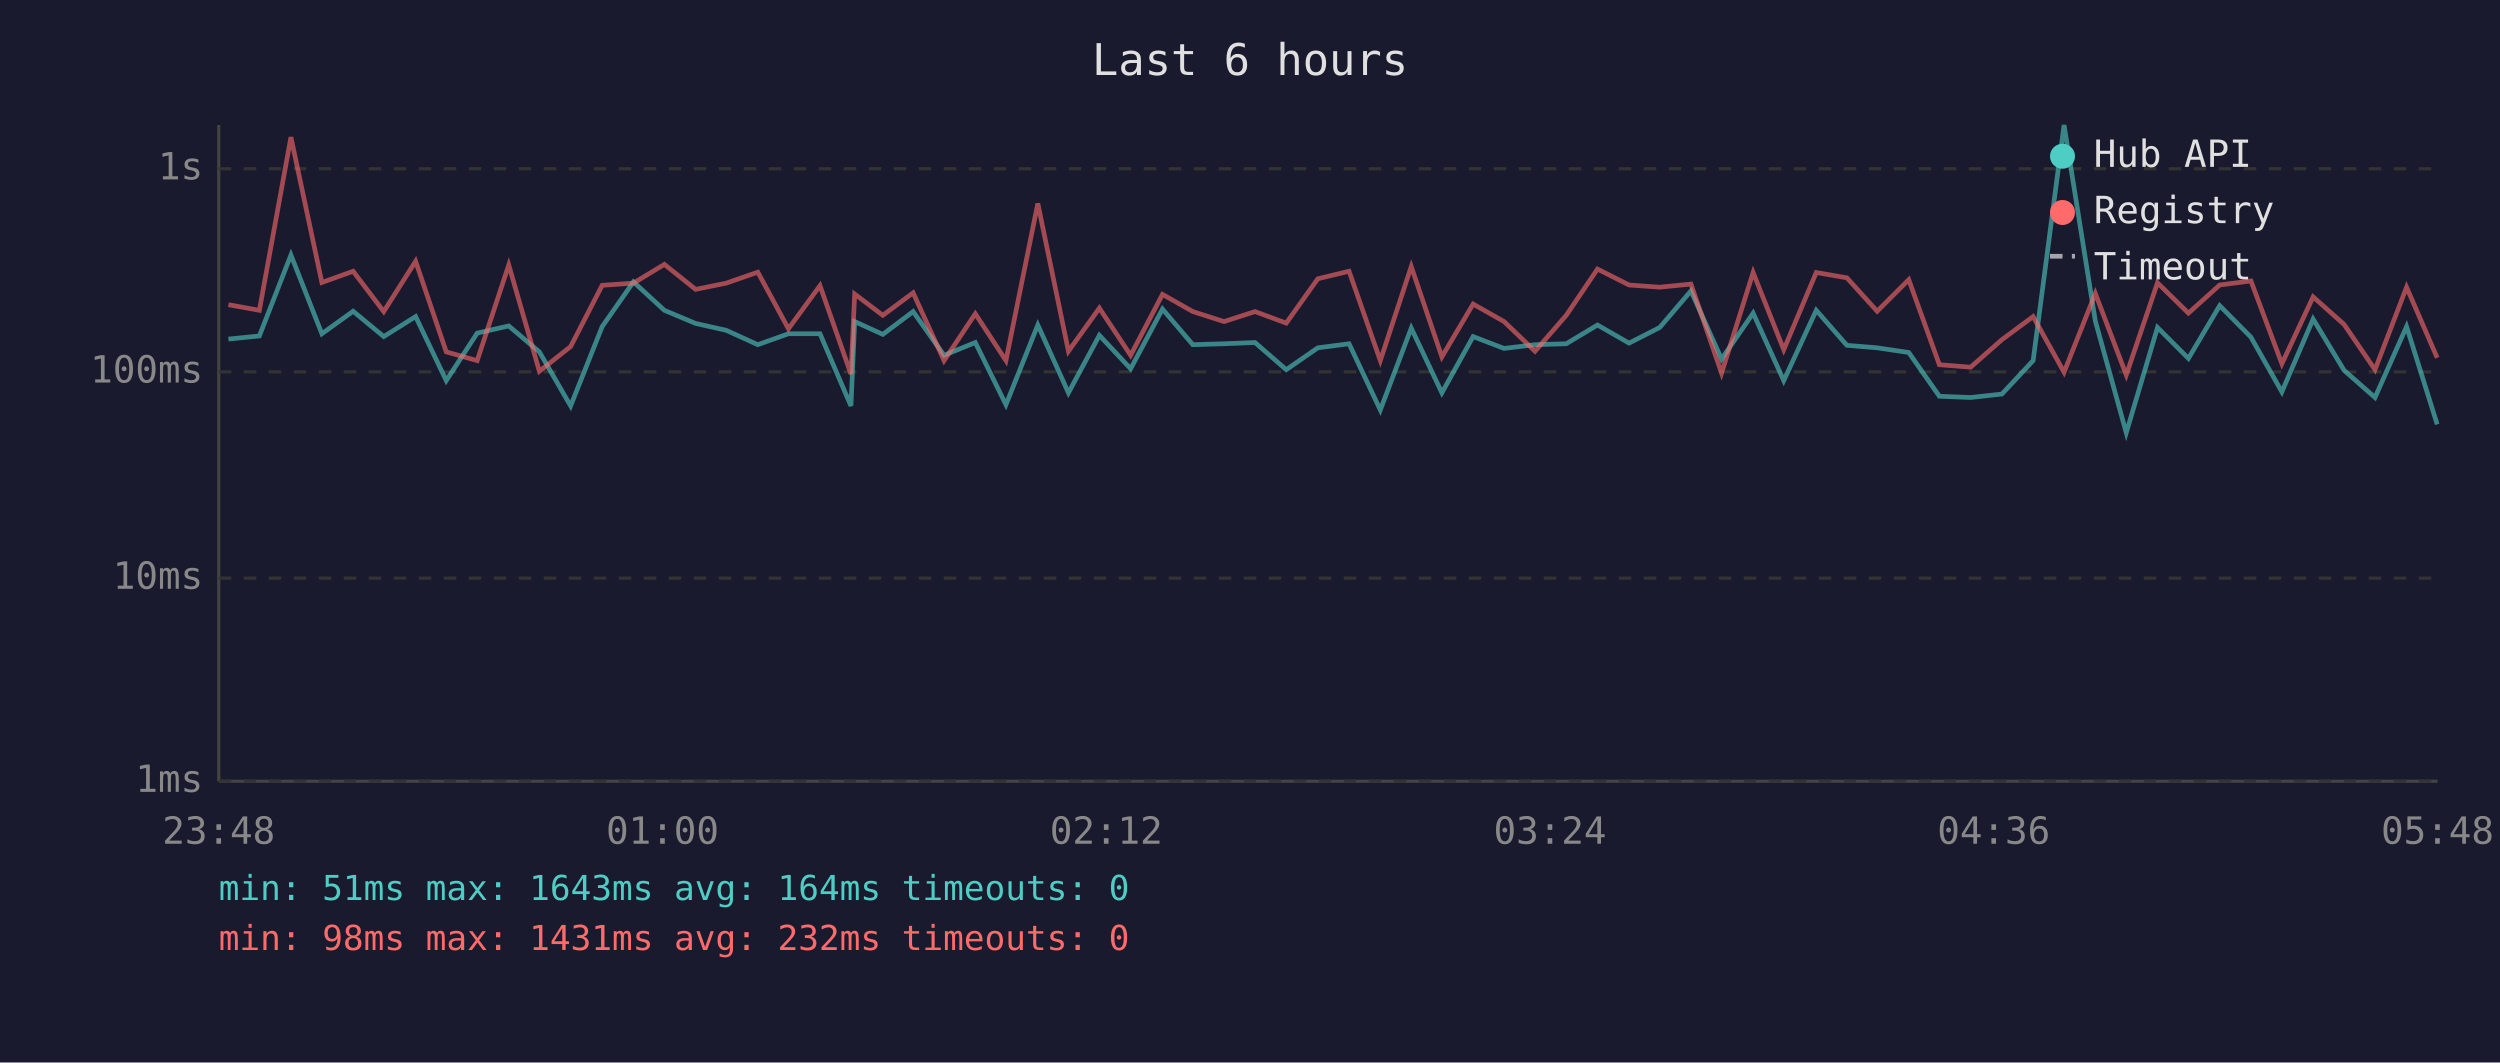
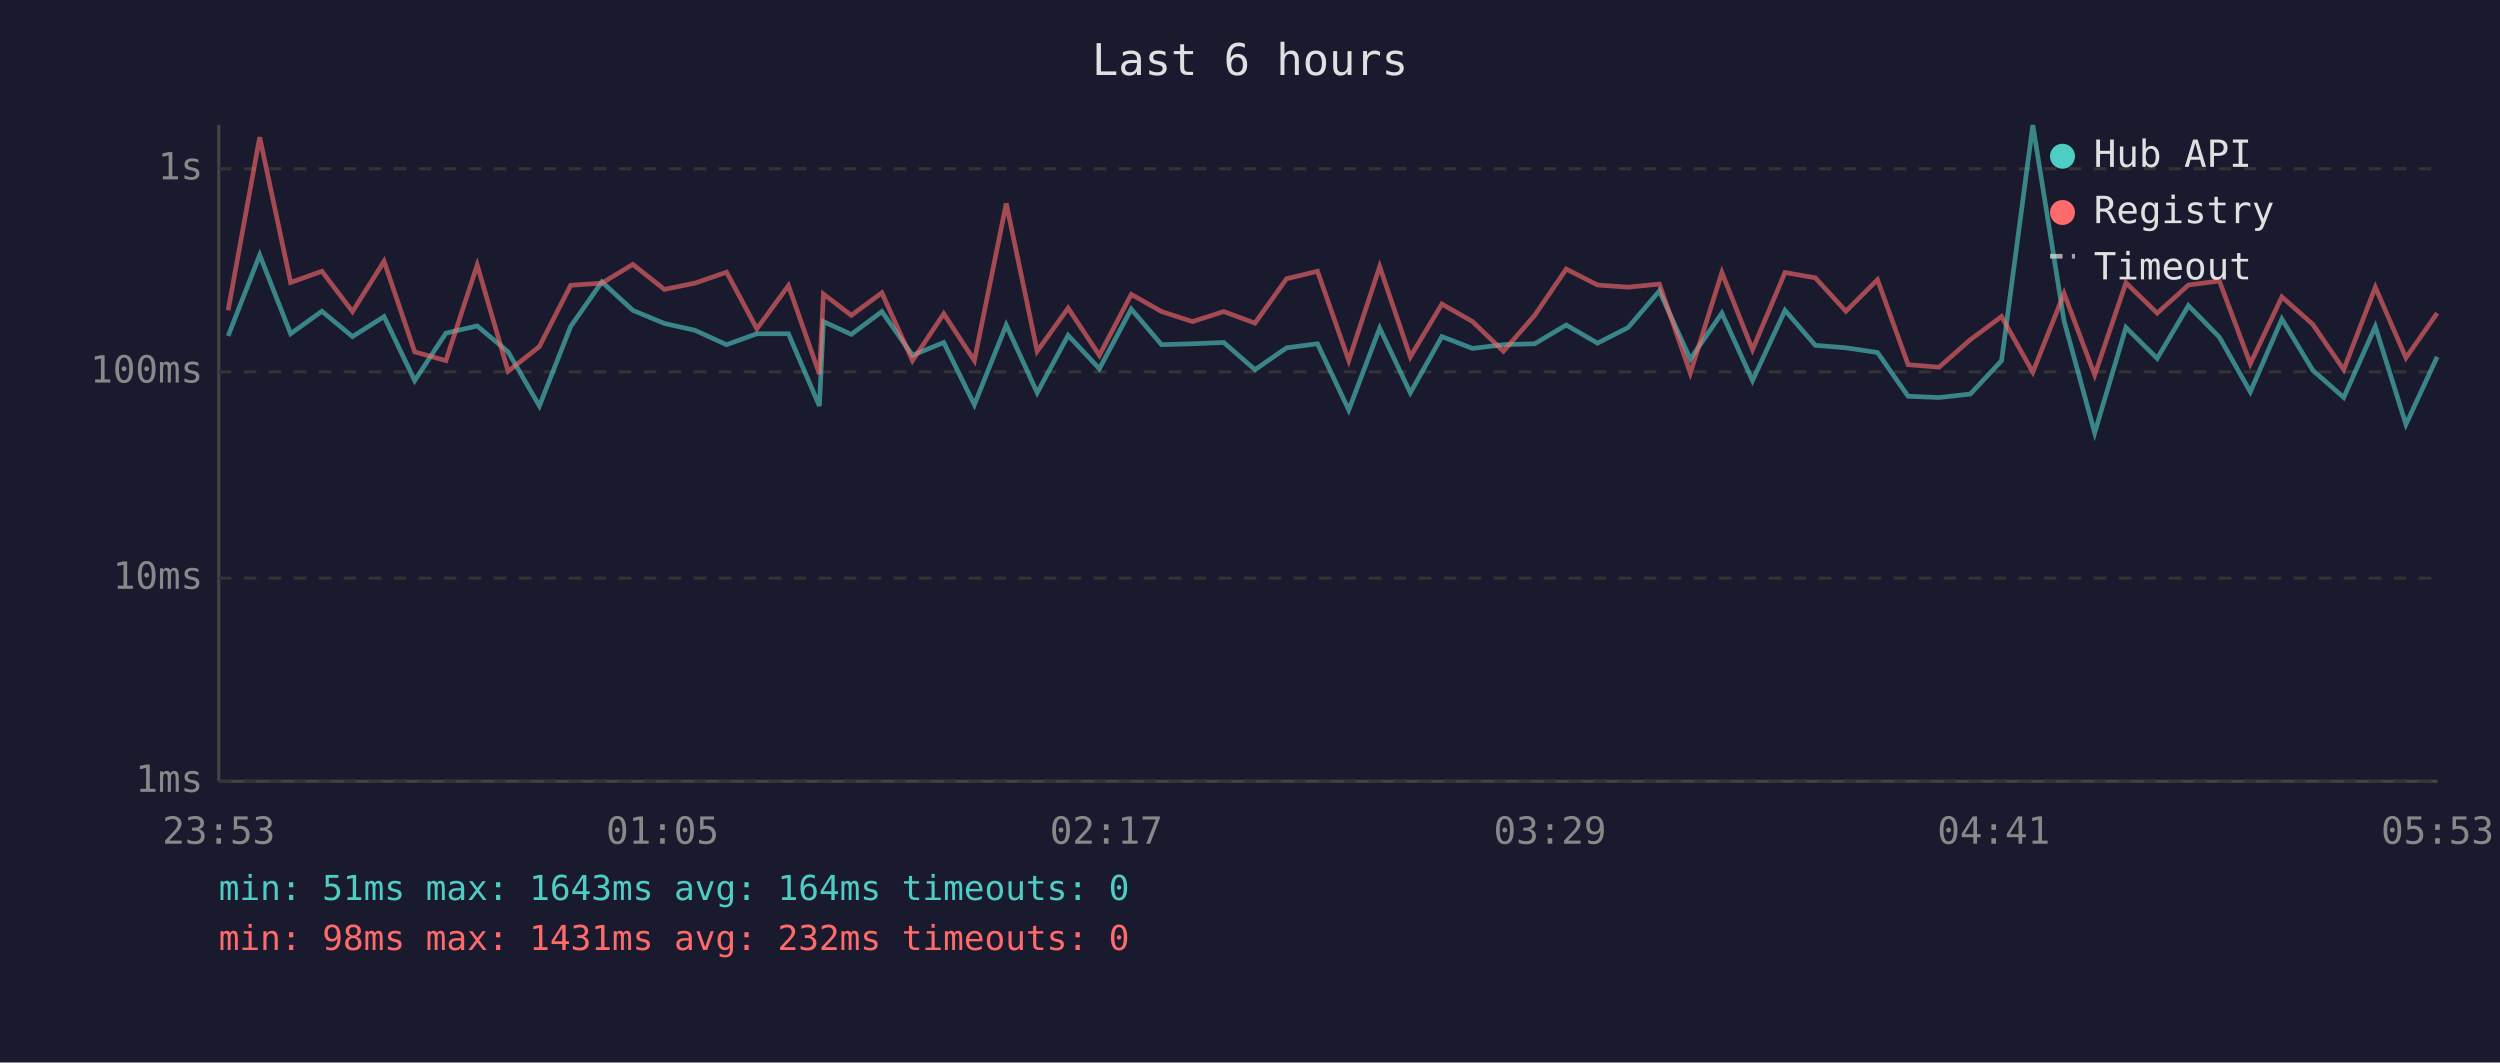
<svg xmlns="http://www.w3.org/2000/svg" viewBox="0 0 800 340" font-family="monospace" font-size="12">
  <rect width="800" height="340" fill="#1a1a2e" />
  <text x="400" y="24" fill="#e0e0e0" font-size="14" text-anchor="middle">Last 6 hours</text>
  <line x1="70" y1="40" x2="70" y2="250" stroke="#444" stroke-width="1" />
  <line x1="70" y1="250" x2="780" y2="250" stroke="#444" stroke-width="1" />
  <line x1="70" y1="250" x2="780" y2="250" stroke="#333" stroke-width="1" stroke-dasharray="4" />
  <text x="65" y="250" fill="#888" text-anchor="end" dominant-baseline="middle">1ms</text>
  <line x1="70" y1="185" x2="780" y2="185" stroke="#333" stroke-width="1" stroke-dasharray="4" />
  <text x="65" y="185" fill="#888" text-anchor="end" dominant-baseline="middle">10ms</text>
  <line x1="70" y1="119" x2="780" y2="119" stroke="#333" stroke-width="1" stroke-dasharray="4" />
  <text x="65" y="119" fill="#888" text-anchor="end" dominant-baseline="middle">100ms</text>
  <line x1="70" y1="54" x2="780" y2="54" stroke="#333" stroke-width="1" stroke-dasharray="4" />
  <text x="65" y="54" fill="#888" text-anchor="end" dominant-baseline="middle">1s</text>
-   <text x="70" y="270" fill="#888" text-anchor="middle">23:48</text>
-   <text x="212" y="270" fill="#888" text-anchor="middle">01:00</text>
-   <text x="354" y="270" fill="#888" text-anchor="middle">02:12</text>
-   <text x="496" y="270" fill="#888" text-anchor="middle">03:24</text>
-   <text x="638" y="270" fill="#888" text-anchor="middle">04:36</text>
-   <text x="780" y="270" fill="#888" text-anchor="middle">05:48</text>
-   <polyline points="73.1,108.5 83.0,107.5 93.1,81.6 103.0,106.8 113.0,99.6 122.8,107.7 133.0,101.3 142.8,121.8 152.7,106.6 162.8,104.3 172.6,112.6 182.6,129.9 192.7,104.5 202.7,90.2 212.6,99.3 222.6,103.5 232.4,105.7 242.5,110.3 252.3,106.8 262.4,106.8 272.3,129.9 273.5,102.9 282.5,107.0 292.2,99.7 302.1,113.7 312.1,109.6 321.9,129.5 332.1,104.0 341.9,125.7 351.8,107.3 361.8,118.0 372.0,98.9 381.7,110.3 391.7,110.0 401.6,109.6 411.6,118.3 421.7,111.3 431.7,110.0 441.7,131.2 451.6,105.0 461.4,125.7 471.4,107.7 481.3,111.5 491.2,110.3 501.2,110.0 511.2,104.0 521.3,109.8 531.1,104.8 541.1,93.1 550.9,114.9 561.0,100.2 570.8,121.8 581.2,99.3 591.0,110.5 600.7,111.3 610.8,112.8 620.6,126.8 630.6,127.2 640.6,126.1 650.6,115.4 660.5,40.0 670.5,102.7 680.4,138.5 690.4,104.8 700.3,114.7 710.3,97.8 720.3,107.9 730.2,125.4 740.2,102.1 750.1,118.5 760.0,127.2 770.1,104.5 779.9,135.8" fill="none" stroke="#4ecdc4" stroke-width="1.5" opacity="0.6" />
-   <polyline points="73.1,97.5 83.0,99.3 93.1,43.9 103.0,90.4 113.0,86.8 122.8,99.7 133.0,83.6 142.8,112.6 152.7,115.4 162.8,84.8 172.6,118.8 182.6,110.9 192.7,91.3 202.7,90.6 212.6,84.6 222.6,92.6 232.4,90.6 242.5,87.1 252.3,105.2 262.4,91.4 272.3,119.7 273.5,94.1 282.5,100.9 292.2,93.7 302.1,115.4 312.1,100.4 321.9,115.4 332.1,65.1 341.9,112.4 351.8,98.6 361.8,113.7 372.0,94.2 381.7,99.7 391.7,102.9 401.6,99.7 411.6,103.4 421.7,89.2 431.7,86.8 441.7,115.4 451.6,85.3 461.4,114.2 471.4,97.3 481.3,102.9 491.2,112.4 501.2,100.9 511.2,86.1 521.3,91.2 531.1,91.9 541.1,90.9 550.9,119.4 561.0,87.2 570.8,111.9 581.2,87.2 591.0,88.9 600.7,99.6 610.8,89.5 620.6,116.7 630.6,117.5 640.6,108.7 650.6,101.3 660.5,119.1 670.5,93.9 680.4,120.0 690.4,90.5 700.3,100.2 710.3,91.2 720.3,89.9 730.2,116.4 740.2,95.0 750.1,103.8 760.0,118.3 770.1,91.9 779.9,114.5" fill="none" stroke="#ff6b6b" stroke-width="1.5" opacity="0.6" />
+   <text x="70" y="270" fill="#888" text-anchor="middle">23:53</text>
+   <text x="212" y="270" fill="#888" text-anchor="middle">01:05</text>
+   <text x="354" y="270" fill="#888" text-anchor="middle">02:17</text>
+   <text x="496" y="270" fill="#888" text-anchor="middle">03:29</text>
+   <text x="638" y="270" fill="#888" text-anchor="middle">04:41</text>
+   <text x="780" y="270" fill="#888" text-anchor="middle">05:53</text>
+   <polyline points="73.0,107.5 83.1,81.6 93.0,106.8 103.0,99.6 112.8,107.7 122.9,101.3 132.7,121.8 142.7,106.6 152.7,104.3 162.6,112.6 172.6,129.9 182.6,104.5 192.6,90.2 202.5,99.3 212.6,103.5 222.4,105.7 232.5,110.3 242.2,106.8 252.3,106.8 262.2,129.9 263.5,102.9 272.4,107.0 282.2,99.7 292.0,113.7 302.0,109.6 311.8,129.5 322.0,104.0 331.9,125.7 341.8,107.3 351.8,118.0 362.0,98.9 371.7,110.3 381.6,110.0 391.6,109.6 401.6,118.3 411.7,111.3 421.6,110.0 431.6,131.2 441.5,105.0 451.3,125.7 461.4,107.7 471.2,111.5 481.1,110.3 491.1,110.0 501.2,104.0 511.2,109.8 521.0,104.8 531.0,93.1 540.9,114.9 551.0,100.2 560.8,121.8 571.2,99.3 580.9,110.5 590.7,111.3 600.8,112.8 610.6,126.8 620.5,127.2 630.5,126.1 640.5,115.4 650.5,40.0 660.5,102.7 670.3,138.5 680.3,104.8 690.3,114.7 700.3,97.8 710.2,107.9 720.1,125.4 730.2,102.1 740.1,118.5 750.0,127.2 760.1,104.5 769.9,135.8 779.9,114.2" fill="none" stroke="#4ecdc4" stroke-width="1.5" opacity="0.6" />
+   <polyline points="73.0,99.3 83.1,43.9 93.0,90.4 103.0,86.8 112.8,99.7 122.9,83.6 132.7,112.6 142.7,115.4 152.7,84.8 162.6,118.8 172.6,110.9 182.6,91.3 192.6,90.6 202.5,84.6 212.6,92.6 222.4,90.6 232.5,87.1 242.2,105.2 252.3,91.4 262.2,119.7 263.5,94.1 272.4,100.9 282.2,93.7 292.0,115.4 302.0,100.4 311.8,115.4 322.0,65.1 331.9,112.4 341.8,98.6 351.8,113.7 362.0,94.2 371.7,99.7 381.6,102.9 391.6,99.7 401.6,103.4 411.7,89.2 421.6,86.8 431.6,115.4 441.5,85.3 451.3,114.2 461.4,97.3 471.2,102.9 481.1,112.4 491.1,100.9 501.2,86.1 511.2,91.2 521.0,91.9 531.0,90.9 540.9,119.4 551.0,87.2 560.8,111.9 571.2,87.2 580.9,88.9 590.7,99.6 600.8,89.5 610.6,116.7 620.5,117.5 630.5,108.7 640.5,101.3 650.5,119.1 660.5,93.9 670.3,120.0 680.3,90.5 690.3,100.2 700.3,91.2 710.2,89.9 720.1,116.4 730.2,95.0 740.1,103.8 750.0,118.3 760.1,91.9 769.9,114.5 779.9,100.2" fill="none" stroke="#ff6b6b" stroke-width="1.5" opacity="0.6" />
  <circle cx="660" cy="50" r="4" fill="#4ecdc4" />
  <text x="670" y="50" fill="#e0e0e0" dominant-baseline="middle">Hub API</text>
  <circle cx="660" cy="68" r="4" fill="#ff6b6b" />
  <text x="670" y="68" fill="#e0e0e0" dominant-baseline="middle">Registry</text>
  <line x1="656" y1="82" x2="664" y2="82" stroke="#e0e0e0" stroke-width="1.5" stroke-dasharray="4,3" opacity="0.7" />
  <text x="670" y="86" fill="#e0e0e0" dominant-baseline="middle">Timeout</text>
  <text x="70" y="288" fill="#4ecdc4" font-size="11">min: 51ms  max: 1643ms  avg: 164ms  timeouts: 0</text>
  <text x="70" y="304" fill="#ff6b6b" font-size="11">min: 98ms  max: 1431ms  avg: 232ms  timeouts: 0</text>
</svg>
